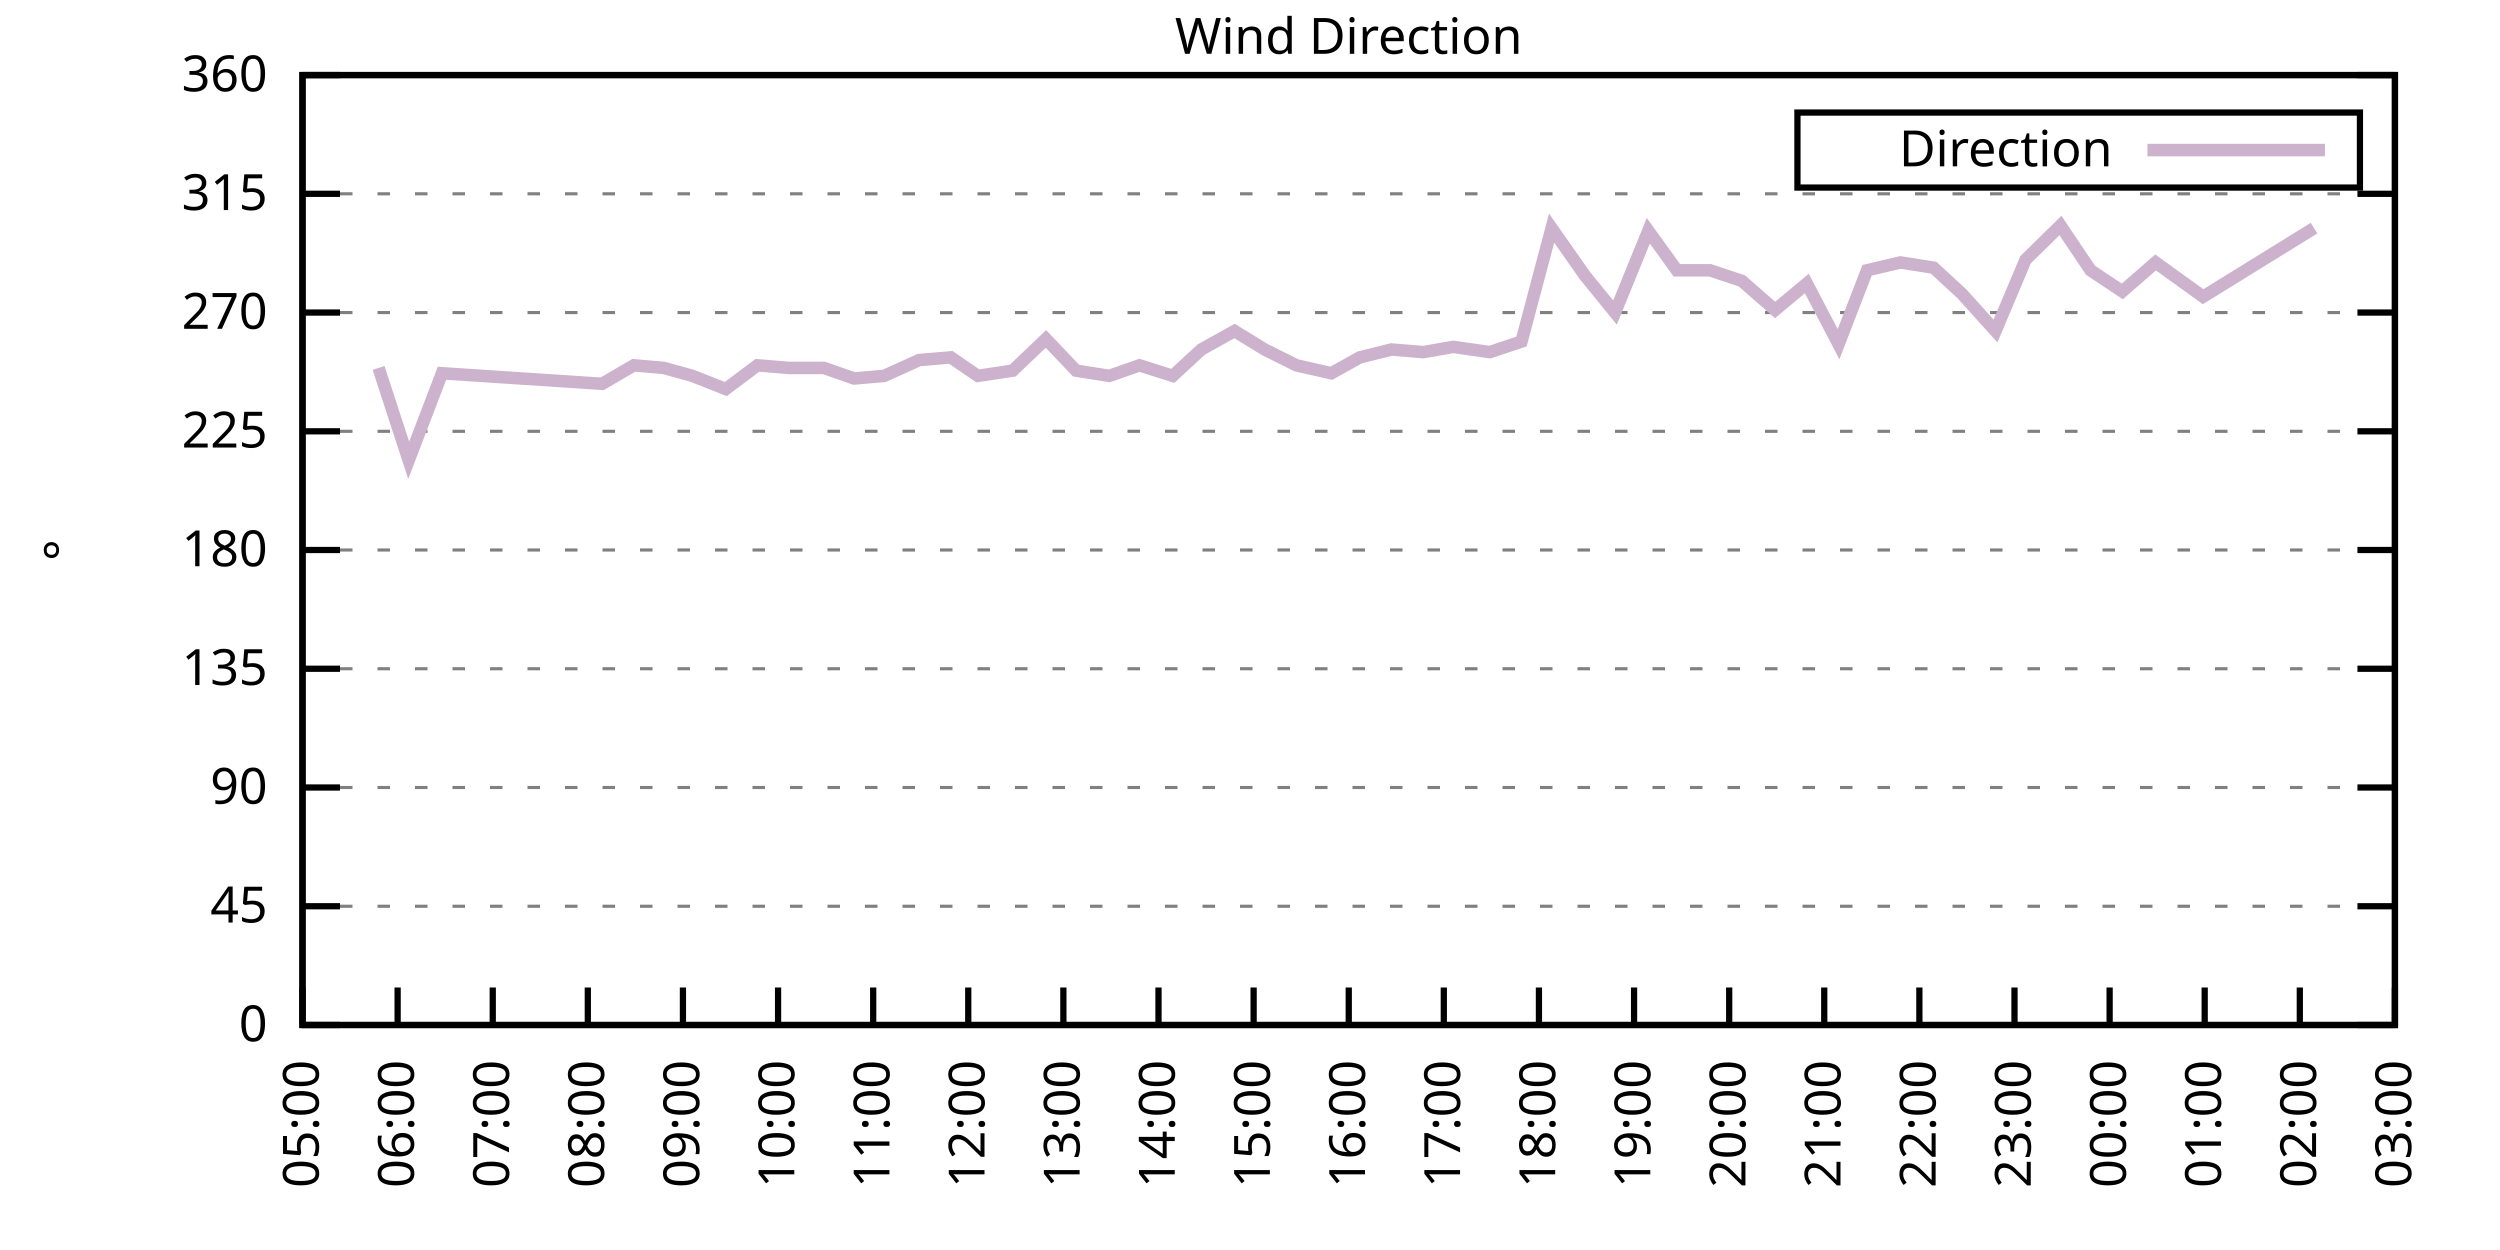
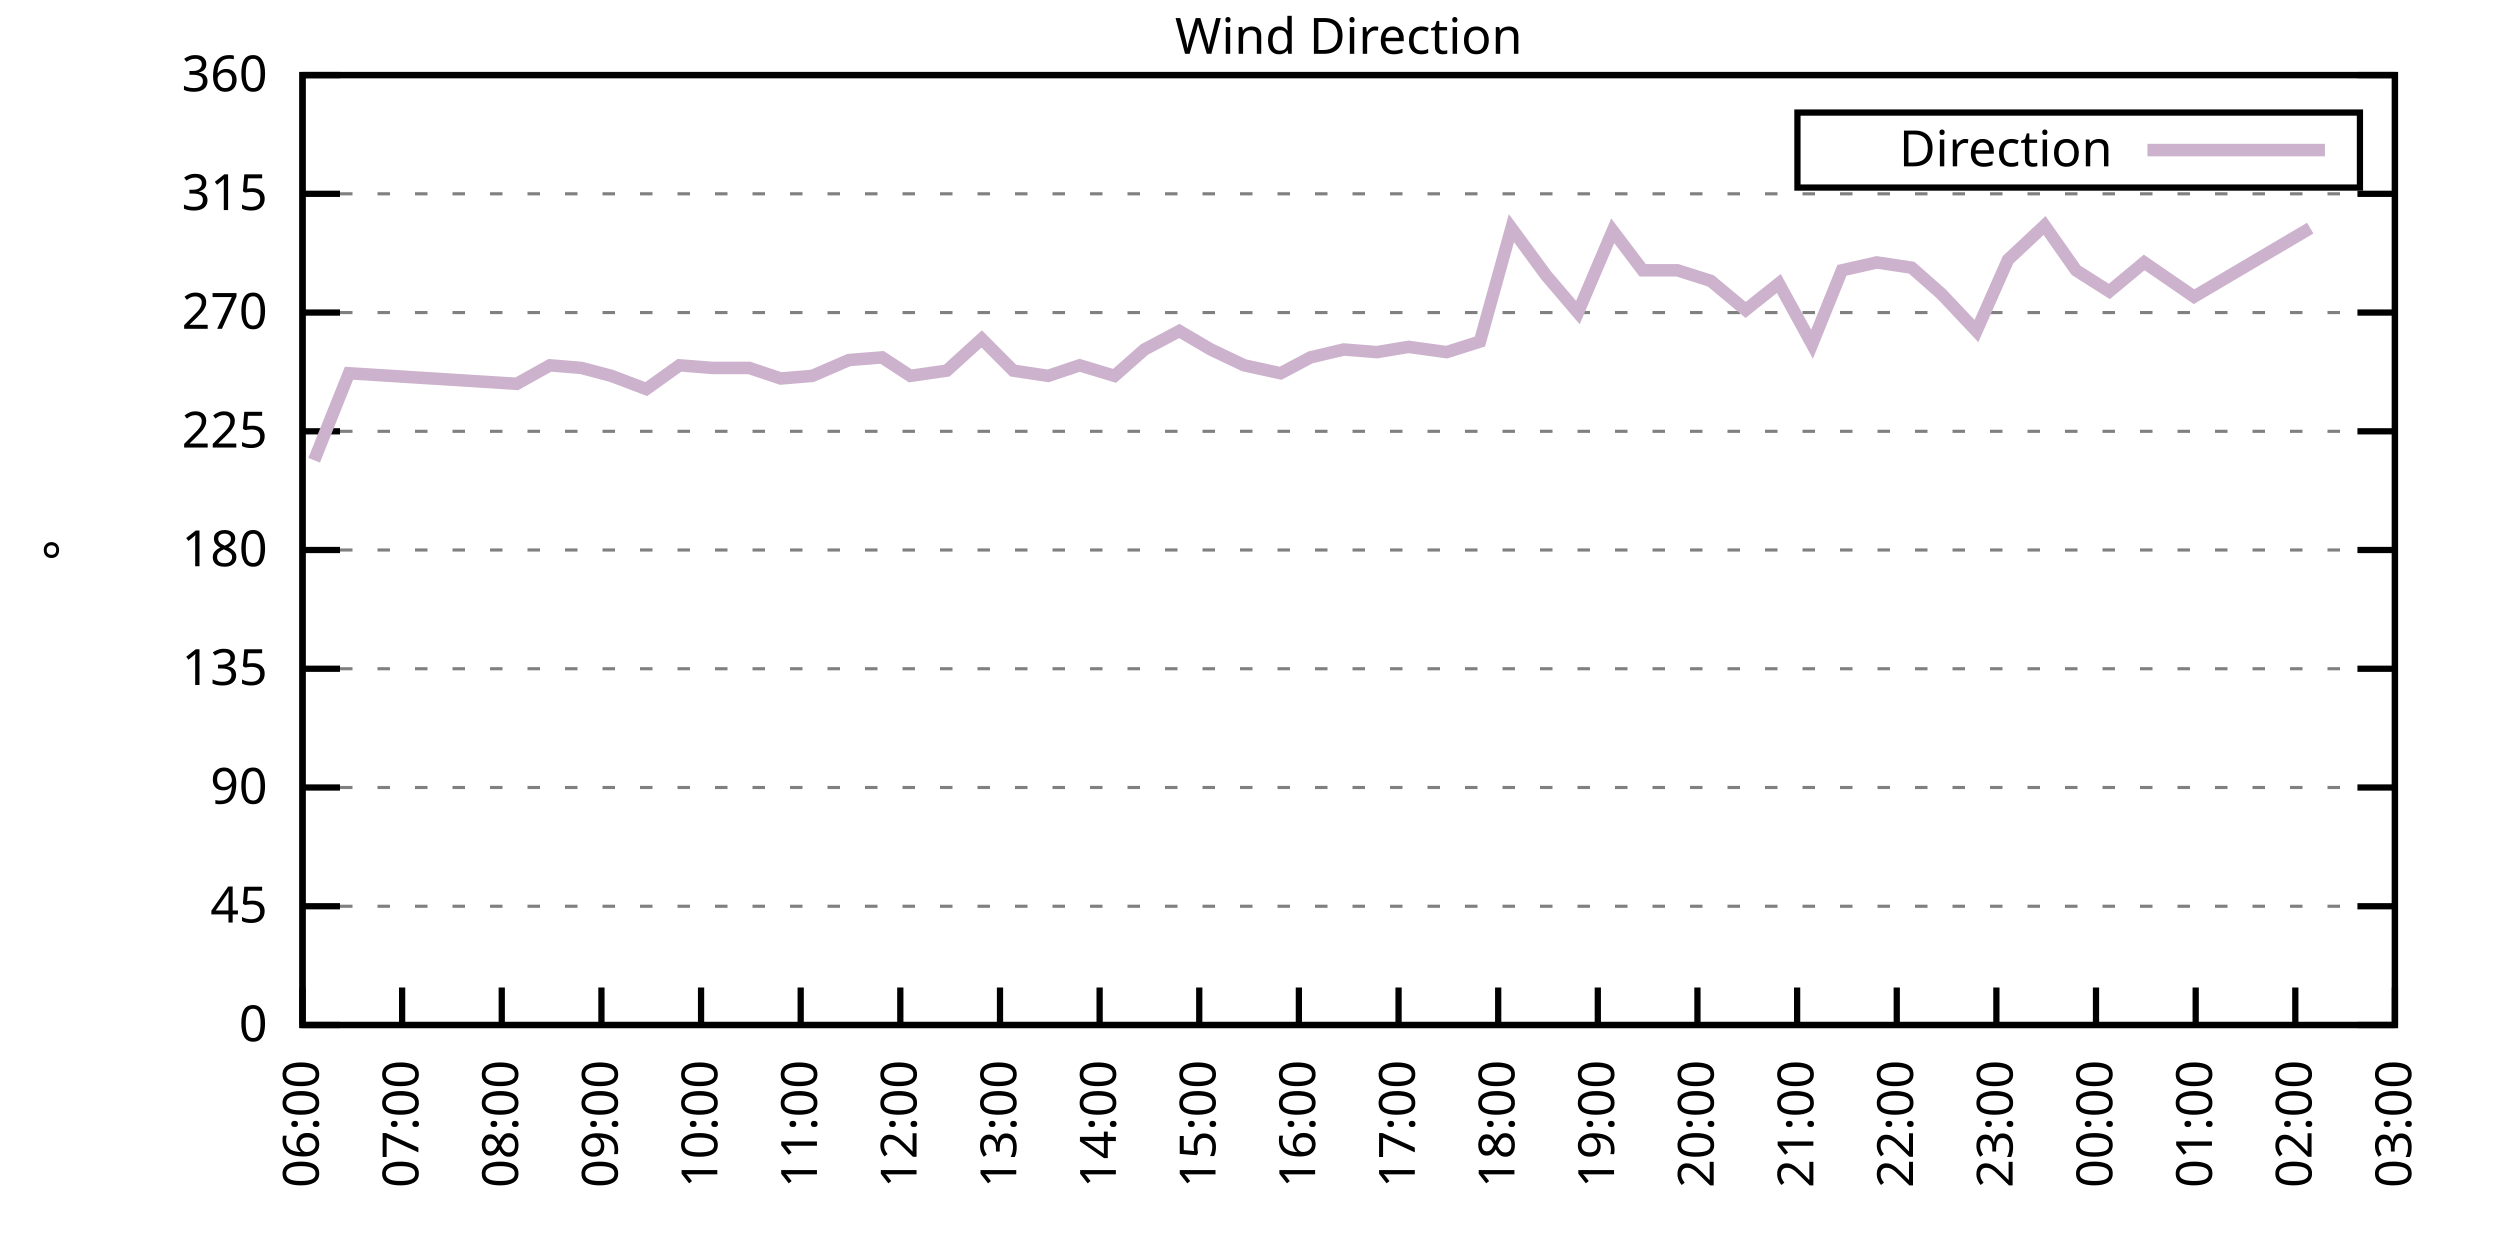
<svg xmlns="http://www.w3.org/2000/svg" xmlns:xlink="http://www.w3.org/1999/xlink" width="400" height="200" viewBox="0 0 400 200">
  <g id="gnuplot_canvas">
    <rect x="0" y="0" width="400" height="200" fill="none" />
    <defs>
      <circle id="gpDot" r="0.5" stroke-width="0.5" stroke="currentColor" />
      <path id="gpPt0" stroke-width="0.333" stroke="currentColor" d="M-1,0 h2 M0,-1 v2" />
      <path id="gpPt1" stroke-width="0.333" stroke="currentColor" d="M-1,-1 L1,1 M1,-1 L-1,1" />
      <path id="gpPt2" stroke-width="0.333" stroke="currentColor" d="M-1,0 L1,0 M0,-1 L0,1 M-1,-1 L1,1 M-1,1 L1,-1" />
      <rect id="gpPt3" stroke-width="0.333" stroke="currentColor" x="-1" y="-1" width="2" height="2" />
      <rect id="gpPt4" stroke-width="0.333" stroke="currentColor" fill="currentColor" x="-1" y="-1" width="2" height="2" />
      <circle id="gpPt5" stroke-width="0.333" stroke="currentColor" cx="0" cy="0" r="1" />
      <use xlink:href="#gpPt5" id="gpPt6" fill="currentColor" stroke="none" />
      <path id="gpPt7" stroke-width="0.333" stroke="currentColor" d="M0,-1.33 L-1.33,0.67 L1.33,0.67 z" />
      <use xlink:href="#gpPt7" id="gpPt8" fill="currentColor" stroke="none" />
      <use xlink:href="#gpPt7" id="gpPt9" stroke="currentColor" transform="rotate(180)" />
      <use xlink:href="#gpPt9" id="gpPt10" fill="currentColor" stroke="none" />
      <use xlink:href="#gpPt3" id="gpPt11" stroke="currentColor" transform="rotate(45)" />
      <use xlink:href="#gpPt11" id="gpPt12" fill="currentColor" stroke="none" />
      <path id="gpPt13" stroke-width="0.333" stroke="currentColor" d="M0,1.330 L1.265,0.411 L0.782,-1.067 L-0.782,-1.076 L-1.265,0.411 z" />
      <use xlink:href="#gpPt13" id="gpPt14" fill="currentColor" stroke="none" />
      <filter id="textbox" filterUnits="objectBoundingBox" x="0" y="0" height="1" width="1">
        <feFlood flood-color="white" flood-opacity="1" result="bgnd" />
        <feComposite in="SourceGraphic" in2="bgnd" operator="atop" />
      </filter>
      <filter id="greybox" filterUnits="objectBoundingBox" x="0" y="0" height="1" width="1">
        <feFlood flood-color="lightgrey" flood-opacity="1" result="grey" />
        <feComposite in="SourceGraphic" in2="grey" operator="atop" />
      </filter>
    </defs>
    <g fill="none" color="white" stroke="currentColor" stroke-width="1.00" stroke-linecap="butt" stroke-linejoin="miter">
</g>
    <g fill="none" color="black" stroke="currentColor" stroke-width="1.00" stroke-linecap="butt" stroke-linejoin="miter">
      <g stroke="none" shape-rendering="crispEdges">
        <polygon fill="rgb(255, 255, 255)" points="48.40,164.00 383.18,164.00 383.18,12.02 48.40,12.02 " />
      </g>
    </g>
    <g fill="none" color="black" stroke="currentColor" stroke-width="1.00" stroke-linecap="butt" stroke-linejoin="miter">
</g>
    <g fill="none" color="black" stroke="black" stroke-width="0.50" stroke-linecap="butt" stroke-linejoin="miter">
</g>
    <g fill="none" color="gray" stroke="currentColor" stroke-width="0.50" stroke-linecap="butt" stroke-linejoin="miter">
      <path stroke="gray" stroke-dasharray="2,4" class="gridline" d="M48.40,164.00 L383.19,164.00  " />
    </g>
    <g fill="none" color="gray" stroke="gray" stroke-width="1.00" stroke-linecap="butt" stroke-linejoin="miter">
</g>
    <g fill="none" color="black" stroke="currentColor" stroke-width="1.00" stroke-linecap="butt" stroke-linejoin="miter">
      <path stroke="black" d="M48.40,164.00 L54.40,164.00 M383.19,164.00 L377.19,164.00  " />
      <g transform="translate(42.80,166.60)" stroke="none" fill="black" font-family="Sans" font-size="8.00" text-anchor="end">
        <text>
          <tspan font-family="Sans"> 0</tspan>
        </text>
      </g>
    </g>
    <g fill="none" color="black" stroke="currentColor" stroke-width="1.00" stroke-linecap="butt" stroke-linejoin="miter">
</g>
    <g fill="none" color="black" stroke="black" stroke-width="0.50" stroke-linecap="butt" stroke-linejoin="miter">
</g>
    <g fill="none" color="gray" stroke="currentColor" stroke-width="0.50" stroke-linecap="butt" stroke-linejoin="miter">
      <path stroke="gray" stroke-dasharray="2,4" class="gridline" d="M48.40,145.00 L383.19,145.00  " />
    </g>
    <g fill="none" color="gray" stroke="gray" stroke-width="1.00" stroke-linecap="butt" stroke-linejoin="miter">
</g>
    <g fill="none" color="black" stroke="currentColor" stroke-width="1.00" stroke-linecap="butt" stroke-linejoin="miter">
      <path stroke="black" d="M48.40,145.00 L54.40,145.00 M383.19,145.00 L377.19,145.00  " />
      <g transform="translate(42.80,147.60)" stroke="none" fill="black" font-family="Sans" font-size="8.00" text-anchor="end">
        <text>
          <tspan font-family="Sans"> 45</tspan>
        </text>
      </g>
    </g>
    <g fill="none" color="black" stroke="currentColor" stroke-width="1.00" stroke-linecap="butt" stroke-linejoin="miter">
</g>
    <g fill="none" color="black" stroke="black" stroke-width="0.50" stroke-linecap="butt" stroke-linejoin="miter">
</g>
    <g fill="none" color="gray" stroke="currentColor" stroke-width="0.50" stroke-linecap="butt" stroke-linejoin="miter">
      <path stroke="gray" stroke-dasharray="2,4" class="gridline" d="M48.40,126.00 L383.19,126.00  " />
    </g>
    <g fill="none" color="gray" stroke="gray" stroke-width="1.00" stroke-linecap="butt" stroke-linejoin="miter">
</g>
    <g fill="none" color="black" stroke="currentColor" stroke-width="1.00" stroke-linecap="butt" stroke-linejoin="miter">
      <path stroke="black" d="M48.40,126.00 L54.40,126.00 M383.19,126.00 L377.19,126.00  " />
      <g transform="translate(42.80,128.60)" stroke="none" fill="black" font-family="Sans" font-size="8.00" text-anchor="end">
        <text>
          <tspan font-family="Sans"> 90</tspan>
        </text>
      </g>
    </g>
    <g fill="none" color="black" stroke="currentColor" stroke-width="1.00" stroke-linecap="butt" stroke-linejoin="miter">
</g>
    <g fill="none" color="black" stroke="black" stroke-width="0.50" stroke-linecap="butt" stroke-linejoin="miter">
</g>
    <g fill="none" color="gray" stroke="currentColor" stroke-width="0.50" stroke-linecap="butt" stroke-linejoin="miter">
      <path stroke="gray" stroke-dasharray="2,4" class="gridline" d="M48.40,107.00 L383.19,107.00  " />
    </g>
    <g fill="none" color="gray" stroke="gray" stroke-width="1.00" stroke-linecap="butt" stroke-linejoin="miter">
</g>
    <g fill="none" color="black" stroke="currentColor" stroke-width="1.00" stroke-linecap="butt" stroke-linejoin="miter">
      <path stroke="black" d="M48.40,107.00 L54.40,107.00 M383.19,107.00 L377.19,107.00  " />
      <g transform="translate(42.80,109.60)" stroke="none" fill="black" font-family="Sans" font-size="8.00" text-anchor="end">
        <text>
          <tspan font-family="Sans"> 135</tspan>
        </text>
      </g>
    </g>
    <g fill="none" color="black" stroke="currentColor" stroke-width="1.00" stroke-linecap="butt" stroke-linejoin="miter">
</g>
    <g fill="none" color="black" stroke="black" stroke-width="0.50" stroke-linecap="butt" stroke-linejoin="miter">
</g>
    <g fill="none" color="gray" stroke="currentColor" stroke-width="0.50" stroke-linecap="butt" stroke-linejoin="miter">
      <path stroke="gray" stroke-dasharray="2,4" class="gridline" d="M48.40,88.00 L383.19,88.00  " />
    </g>
    <g fill="none" color="gray" stroke="gray" stroke-width="1.00" stroke-linecap="butt" stroke-linejoin="miter">
</g>
    <g fill="none" color="black" stroke="currentColor" stroke-width="1.00" stroke-linecap="butt" stroke-linejoin="miter">
      <path stroke="black" d="M48.40,88.00 L54.40,88.00 M383.19,88.00 L377.19,88.00  " />
      <g transform="translate(42.80,90.60)" stroke="none" fill="black" font-family="Sans" font-size="8.00" text-anchor="end">
        <text>
          <tspan font-family="Sans"> 180</tspan>
        </text>
      </g>
    </g>
    <g fill="none" color="black" stroke="currentColor" stroke-width="1.00" stroke-linecap="butt" stroke-linejoin="miter">
</g>
    <g fill="none" color="black" stroke="black" stroke-width="0.50" stroke-linecap="butt" stroke-linejoin="miter">
</g>
    <g fill="none" color="gray" stroke="currentColor" stroke-width="0.50" stroke-linecap="butt" stroke-linejoin="miter">
      <path stroke="gray" stroke-dasharray="2,4" class="gridline" d="M48.40,69.01 L383.19,69.01  " />
    </g>
    <g fill="none" color="gray" stroke="gray" stroke-width="1.00" stroke-linecap="butt" stroke-linejoin="miter">
</g>
    <g fill="none" color="black" stroke="currentColor" stroke-width="1.00" stroke-linecap="butt" stroke-linejoin="miter">
      <path stroke="black" d="M48.40,69.01 L54.40,69.01 M383.19,69.01 L377.19,69.01  " />
      <g transform="translate(42.80,71.61)" stroke="none" fill="black" font-family="Sans" font-size="8.00" text-anchor="end">
        <text>
          <tspan font-family="Sans"> 225</tspan>
        </text>
      </g>
    </g>
    <g fill="none" color="black" stroke="currentColor" stroke-width="1.00" stroke-linecap="butt" stroke-linejoin="miter">
</g>
    <g fill="none" color="black" stroke="black" stroke-width="0.50" stroke-linecap="butt" stroke-linejoin="miter">
</g>
    <g fill="none" color="gray" stroke="currentColor" stroke-width="0.50" stroke-linecap="butt" stroke-linejoin="miter">
      <path stroke="gray" stroke-dasharray="2,4" class="gridline" d="M48.40,50.01 L383.19,50.01  " />
    </g>
    <g fill="none" color="gray" stroke="gray" stroke-width="1.00" stroke-linecap="butt" stroke-linejoin="miter">
</g>
    <g fill="none" color="black" stroke="currentColor" stroke-width="1.00" stroke-linecap="butt" stroke-linejoin="miter">
      <path stroke="black" d="M48.40,50.01 L54.40,50.01 M383.19,50.01 L377.19,50.01  " />
      <g transform="translate(42.80,52.61)" stroke="none" fill="black" font-family="Sans" font-size="8.00" text-anchor="end">
        <text>
          <tspan font-family="Sans"> 270</tspan>
        </text>
      </g>
    </g>
    <g fill="none" color="black" stroke="currentColor" stroke-width="1.00" stroke-linecap="butt" stroke-linejoin="miter">
</g>
    <g fill="none" color="black" stroke="black" stroke-width="0.50" stroke-linecap="butt" stroke-linejoin="miter">
</g>
    <g fill="none" color="gray" stroke="currentColor" stroke-width="0.50" stroke-linecap="butt" stroke-linejoin="miter">
      <path stroke="gray" stroke-dasharray="2,4" class="gridline" d="M48.40,31.01 L383.19,31.01  " />
    </g>
    <g fill="none" color="gray" stroke="gray" stroke-width="1.00" stroke-linecap="butt" stroke-linejoin="miter">
</g>
    <g fill="none" color="black" stroke="currentColor" stroke-width="1.00" stroke-linecap="butt" stroke-linejoin="miter">
      <path stroke="black" d="M48.40,31.01 L54.40,31.01 M383.19,31.01 L377.19,31.01  " />
      <g transform="translate(42.80,33.61)" stroke="none" fill="black" font-family="Sans" font-size="8.00" text-anchor="end">
        <text>
          <tspan font-family="Sans"> 315</tspan>
        </text>
      </g>
    </g>
    <g fill="none" color="black" stroke="currentColor" stroke-width="1.00" stroke-linecap="butt" stroke-linejoin="miter">
</g>
    <g fill="none" color="black" stroke="black" stroke-width="0.50" stroke-linecap="butt" stroke-linejoin="miter">
</g>
    <g fill="none" color="gray" stroke="currentColor" stroke-width="0.50" stroke-linecap="butt" stroke-linejoin="miter">
      <path stroke="gray" stroke-dasharray="2,4" class="gridline" d="M48.40,12.01 L383.19,12.01  " />
    </g>
    <g fill="none" color="gray" stroke="gray" stroke-width="1.00" stroke-linecap="butt" stroke-linejoin="miter">
</g>
    <g fill="none" color="black" stroke="currentColor" stroke-width="1.00" stroke-linecap="butt" stroke-linejoin="miter">
      <path stroke="black" d="M48.40,12.01 L54.40,12.01 M383.19,12.01 L377.19,12.01  " />
      <g transform="translate(42.80,14.61)" stroke="none" fill="black" font-family="Sans" font-size="8.00" text-anchor="end">
        <text>
          <tspan font-family="Sans"> 360</tspan>
        </text>
      </g>
    </g>
    <g fill="none" color="black" stroke="currentColor" stroke-width="1.00" stroke-linecap="butt" stroke-linejoin="miter">
      <path stroke="black" d="M48.40,164.00 L48.40,158.00  " />
      <g transform="translate(51.00,169.60) rotate(270.00)" stroke="none" fill="black" font-family="Sans" font-size="8.00" text-anchor="end">
        <text>
-           <tspan font-family="Sans">05:00</tspan>
-         </text>
-       </g>
-     </g>
-     <g fill="none" color="black" stroke="currentColor" stroke-width="1.00" stroke-linecap="butt" stroke-linejoin="miter">
-       <path stroke="black" d="M63.62,164.00 L63.62,158.00  " />
-       <g transform="translate(66.22,169.60) rotate(270.00)" stroke="none" fill="black" font-family="Sans" font-size="8.00" text-anchor="end">
-         <text>
          <tspan font-family="Sans">06:00</tspan>
        </text>
      </g>
    </g>
    <g fill="none" color="black" stroke="currentColor" stroke-width="1.00" stroke-linecap="butt" stroke-linejoin="miter">
-       <path stroke="black" d="M78.84,164.00 L78.84,158.00  " />
-       <g transform="translate(81.44,169.60) rotate(270.00)" stroke="none" fill="black" font-family="Sans" font-size="8.00" text-anchor="end">
+       <path stroke="black" d="M64.34,164.00 L64.34,158.00  " />
+       <g transform="translate(66.94,169.60) rotate(270.00)" stroke="none" fill="black" font-family="Sans" font-size="8.00" text-anchor="end">
        <text>
          <tspan font-family="Sans">07:00</tspan>
        </text>
      </g>
    </g>
    <g fill="none" color="black" stroke="currentColor" stroke-width="1.00" stroke-linecap="butt" stroke-linejoin="miter">
-       <path stroke="black" d="M94.05,164.00 L94.05,158.00  " />
-       <g transform="translate(96.65,169.60) rotate(270.00)" stroke="none" fill="black" font-family="Sans" font-size="8.00" text-anchor="end">
+       <path stroke="black" d="M80.28,164.00 L80.28,158.00  " />
+       <g transform="translate(82.88,169.60) rotate(270.00)" stroke="none" fill="black" font-family="Sans" font-size="8.00" text-anchor="end">
        <text>
          <tspan font-family="Sans">08:00</tspan>
        </text>
      </g>
    </g>
    <g fill="none" color="black" stroke="currentColor" stroke-width="1.00" stroke-linecap="butt" stroke-linejoin="miter">
-       <path stroke="black" d="M109.27,164.00 L109.27,158.00  " />
-       <g transform="translate(111.87,169.60) rotate(270.00)" stroke="none" fill="black" font-family="Sans" font-size="8.00" text-anchor="end">
+       <path stroke="black" d="M96.23,164.00 L96.23,158.00  " />
+       <g transform="translate(98.83,169.60) rotate(270.00)" stroke="none" fill="black" font-family="Sans" font-size="8.00" text-anchor="end">
        <text>
          <tspan font-family="Sans">09:00</tspan>
        </text>
      </g>
    </g>
    <g fill="none" color="black" stroke="currentColor" stroke-width="1.00" stroke-linecap="butt" stroke-linejoin="miter">
-       <path stroke="black" d="M124.49,164.00 L124.49,158.00  " />
-       <g transform="translate(127.09,169.60) rotate(270.00)" stroke="none" fill="black" font-family="Sans" font-size="8.00" text-anchor="end">
+       <path stroke="black" d="M112.17,164.00 L112.17,158.00  " />
+       <g transform="translate(114.77,169.60) rotate(270.00)" stroke="none" fill="black" font-family="Sans" font-size="8.00" text-anchor="end">
        <text>
          <tspan font-family="Sans">10:00</tspan>
        </text>
      </g>
    </g>
    <g fill="none" color="black" stroke="currentColor" stroke-width="1.00" stroke-linecap="butt" stroke-linejoin="miter">
-       <path stroke="black" d="M139.71,164.00 L139.71,158.00  " />
-       <g transform="translate(142.31,169.60) rotate(270.00)" stroke="none" fill="black" font-family="Sans" font-size="8.00" text-anchor="end">
+       <path stroke="black" d="M128.11,164.00 L128.11,158.00  " />
+       <g transform="translate(130.71,169.60) rotate(270.00)" stroke="none" fill="black" font-family="Sans" font-size="8.00" text-anchor="end">
        <text>
          <tspan font-family="Sans">11:00</tspan>
        </text>
      </g>
    </g>
    <g fill="none" color="black" stroke="currentColor" stroke-width="1.00" stroke-linecap="butt" stroke-linejoin="miter">
-       <path stroke="black" d="M154.92,164.00 L154.92,158.00  " />
-       <g transform="translate(157.52,169.60) rotate(270.00)" stroke="none" fill="black" font-family="Sans" font-size="8.00" text-anchor="end">
+       <path stroke="black" d="M144.05,164.00 L144.05,158.00  " />
+       <g transform="translate(146.65,169.60) rotate(270.00)" stroke="none" fill="black" font-family="Sans" font-size="8.00" text-anchor="end">
        <text>
          <tspan font-family="Sans">12:00</tspan>
        </text>
      </g>
    </g>
    <g fill="none" color="black" stroke="currentColor" stroke-width="1.00" stroke-linecap="butt" stroke-linejoin="miter">
-       <path stroke="black" d="M170.14,164.00 L170.14,158.00  " />
-       <g transform="translate(172.74,169.60) rotate(270.00)" stroke="none" fill="black" font-family="Sans" font-size="8.00" text-anchor="end">
+       <path stroke="black" d="M160.00,164.00 L160.00,158.00  " />
+       <g transform="translate(162.60,169.60) rotate(270.00)" stroke="none" fill="black" font-family="Sans" font-size="8.00" text-anchor="end">
        <text>
          <tspan font-family="Sans">13:00</tspan>
        </text>
      </g>
    </g>
    <g fill="none" color="black" stroke="currentColor" stroke-width="1.00" stroke-linecap="butt" stroke-linejoin="miter">
-       <path stroke="black" d="M185.36,164.00 L185.36,158.00  " />
-       <g transform="translate(187.96,169.60) rotate(270.00)" stroke="none" fill="black" font-family="Sans" font-size="8.00" text-anchor="end">
+       <path stroke="black" d="M175.94,164.00 L175.94,158.00  " />
+       <g transform="translate(178.54,169.60) rotate(270.00)" stroke="none" fill="black" font-family="Sans" font-size="8.00" text-anchor="end">
        <text>
          <tspan font-family="Sans">14:00</tspan>
        </text>
      </g>
    </g>
    <g fill="none" color="black" stroke="currentColor" stroke-width="1.00" stroke-linecap="butt" stroke-linejoin="miter">
-       <path stroke="black" d="M200.58,164.00 L200.58,158.00  " />
-       <g transform="translate(203.18,169.60) rotate(270.00)" stroke="none" fill="black" font-family="Sans" font-size="8.00" text-anchor="end">
+       <path stroke="black" d="M191.88,164.00 L191.88,158.00  " />
+       <g transform="translate(194.48,169.60) rotate(270.00)" stroke="none" fill="black" font-family="Sans" font-size="8.00" text-anchor="end">
        <text>
          <tspan font-family="Sans">15:00</tspan>
        </text>
      </g>
    </g>
    <g fill="none" color="black" stroke="currentColor" stroke-width="1.00" stroke-linecap="butt" stroke-linejoin="miter">
-       <path stroke="black" d="M215.80,164.00 L215.80,158.00  " />
-       <g transform="translate(218.40,169.60) rotate(270.00)" stroke="none" fill="black" font-family="Sans" font-size="8.00" text-anchor="end">
+       <path stroke="black" d="M207.82,164.00 L207.82,158.00  " />
+       <g transform="translate(210.42,169.60) rotate(270.00)" stroke="none" fill="black" font-family="Sans" font-size="8.00" text-anchor="end">
        <text>
          <tspan font-family="Sans">16:00</tspan>
        </text>
      </g>
    </g>
    <g fill="none" color="black" stroke="currentColor" stroke-width="1.00" stroke-linecap="butt" stroke-linejoin="miter">
-       <path stroke="black" d="M231.01,164.00 L231.01,158.00  " />
-       <g transform="translate(233.61,169.60) rotate(270.00)" stroke="none" fill="black" font-family="Sans" font-size="8.00" text-anchor="end">
+       <path stroke="black" d="M223.77,164.00 L223.77,158.00  " />
+       <g transform="translate(226.37,169.60) rotate(270.00)" stroke="none" fill="black" font-family="Sans" font-size="8.00" text-anchor="end">
        <text>
          <tspan font-family="Sans">17:00</tspan>
        </text>
      </g>
    </g>
    <g fill="none" color="black" stroke="currentColor" stroke-width="1.00" stroke-linecap="butt" stroke-linejoin="miter">
-       <path stroke="black" d="M246.23,164.00 L246.23,158.00  " />
-       <g transform="translate(248.83,169.60) rotate(270.00)" stroke="none" fill="black" font-family="Sans" font-size="8.00" text-anchor="end">
+       <path stroke="black" d="M239.71,164.00 L239.71,158.00  " />
+       <g transform="translate(242.31,169.60) rotate(270.00)" stroke="none" fill="black" font-family="Sans" font-size="8.00" text-anchor="end">
        <text>
          <tspan font-family="Sans">18:00</tspan>
        </text>
      </g>
    </g>
    <g fill="none" color="black" stroke="currentColor" stroke-width="1.00" stroke-linecap="butt" stroke-linejoin="miter">
-       <path stroke="black" d="M261.45,164.00 L261.45,158.00  " />
-       <g transform="translate(264.05,169.60) rotate(270.00)" stroke="none" fill="black" font-family="Sans" font-size="8.00" text-anchor="end">
+       <path stroke="black" d="M255.65,164.00 L255.65,158.00  " />
+       <g transform="translate(258.25,169.60) rotate(270.00)" stroke="none" fill="black" font-family="Sans" font-size="8.00" text-anchor="end">
        <text>
          <tspan font-family="Sans">19:00</tspan>
        </text>
      </g>
    </g>
    <g fill="none" color="black" stroke="currentColor" stroke-width="1.00" stroke-linecap="butt" stroke-linejoin="miter">
-       <path stroke="black" d="M276.67,164.00 L276.67,158.00  " />
-       <g transform="translate(279.27,169.60) rotate(270.00)" stroke="none" fill="black" font-family="Sans" font-size="8.00" text-anchor="end">
+       <path stroke="black" d="M271.59,164.00 L271.59,158.00  " />
+       <g transform="translate(274.19,169.60) rotate(270.00)" stroke="none" fill="black" font-family="Sans" font-size="8.00" text-anchor="end">
        <text>
          <tspan font-family="Sans">20:00</tspan>
        </text>
      </g>
    </g>
    <g fill="none" color="black" stroke="currentColor" stroke-width="1.00" stroke-linecap="butt" stroke-linejoin="miter">
-       <path stroke="black" d="M291.88,164.00 L291.88,158.00  " />
-       <g transform="translate(294.48,169.60) rotate(270.00)" stroke="none" fill="black" font-family="Sans" font-size="8.00" text-anchor="end">
+       <path stroke="black" d="M287.54,164.00 L287.54,158.00  " />
+       <g transform="translate(290.14,169.60) rotate(270.00)" stroke="none" fill="black" font-family="Sans" font-size="8.00" text-anchor="end">
        <text>
          <tspan font-family="Sans">21:00</tspan>
        </text>
      </g>
    </g>
    <g fill="none" color="black" stroke="currentColor" stroke-width="1.00" stroke-linecap="butt" stroke-linejoin="miter">
-       <path stroke="black" d="M307.10,164.00 L307.10,158.00  " />
-       <g transform="translate(309.70,169.60) rotate(270.00)" stroke="none" fill="black" font-family="Sans" font-size="8.00" text-anchor="end">
+       <path stroke="black" d="M303.48,164.00 L303.48,158.00  " />
+       <g transform="translate(306.08,169.60) rotate(270.00)" stroke="none" fill="black" font-family="Sans" font-size="8.00" text-anchor="end">
        <text>
          <tspan font-family="Sans">22:00</tspan>
        </text>
      </g>
    </g>
    <g fill="none" color="black" stroke="currentColor" stroke-width="1.00" stroke-linecap="butt" stroke-linejoin="miter">
-       <path stroke="black" d="M322.32,164.00 L322.32,158.00  " />
-       <g transform="translate(324.92,169.60) rotate(270.00)" stroke="none" fill="black" font-family="Sans" font-size="8.00" text-anchor="end">
+       <path stroke="black" d="M319.42,164.00 L319.42,158.00  " />
+       <g transform="translate(322.02,169.60) rotate(270.00)" stroke="none" fill="black" font-family="Sans" font-size="8.00" text-anchor="end">
        <text>
          <tspan font-family="Sans">23:00</tspan>
        </text>
      </g>
    </g>
    <g fill="none" color="black" stroke="currentColor" stroke-width="1.00" stroke-linecap="butt" stroke-linejoin="miter">
-       <path stroke="black" d="M337.54,164.00 L337.54,158.00  " />
-       <g transform="translate(340.14,169.60) rotate(270.00)" stroke="none" fill="black" font-family="Sans" font-size="8.00" text-anchor="end">
+       <path stroke="black" d="M335.36,164.00 L335.36,158.00  " />
+       <g transform="translate(337.96,169.60) rotate(270.00)" stroke="none" fill="black" font-family="Sans" font-size="8.00" text-anchor="end">
        <text>
          <tspan font-family="Sans">00:00</tspan>
        </text>
      </g>
    </g>
    <g fill="none" color="black" stroke="currentColor" stroke-width="1.00" stroke-linecap="butt" stroke-linejoin="miter">
-       <path stroke="black" d="M352.75,164.00 L352.75,158.00  " />
-       <g transform="translate(355.35,169.60) rotate(270.00)" stroke="none" fill="black" font-family="Sans" font-size="8.00" text-anchor="end">
+       <path stroke="black" d="M351.31,164.00 L351.31,158.00  " />
+       <g transform="translate(353.91,169.60) rotate(270.00)" stroke="none" fill="black" font-family="Sans" font-size="8.00" text-anchor="end">
        <text>
          <tspan font-family="Sans">01:00</tspan>
        </text>
      </g>
    </g>
    <g fill="none" color="black" stroke="currentColor" stroke-width="1.00" stroke-linecap="butt" stroke-linejoin="miter">
-       <path stroke="black" d="M367.97,164.00 L367.97,158.00  " />
-       <g transform="translate(370.57,169.60) rotate(270.00)" stroke="none" fill="black" font-family="Sans" font-size="8.00" text-anchor="end">
+       <path stroke="black" d="M367.25,164.00 L367.25,158.00  " />
+       <g transform="translate(369.85,169.60) rotate(270.00)" stroke="none" fill="black" font-family="Sans" font-size="8.00" text-anchor="end">
        <text>
          <tspan font-family="Sans">02:00</tspan>
        </text>
      </g>
    </g>
    <g fill="none" color="black" stroke="currentColor" stroke-width="1.00" stroke-linecap="butt" stroke-linejoin="miter">
      <path stroke="black" d="M383.19,164.00 L383.19,158.00  " />
      <g transform="translate(385.79,169.60) rotate(270.00)" stroke="none" fill="black" font-family="Sans" font-size="8.00" text-anchor="end">
        <text>
          <tspan font-family="Sans">03:00</tspan>
        </text>
      </g>
    </g>
    <g fill="none" color="black" stroke="currentColor" stroke-width="1.00" stroke-linecap="butt" stroke-linejoin="miter">
</g>
    <g fill="none" color="black" stroke="currentColor" stroke-width="1.00" stroke-linecap="butt" stroke-linejoin="miter">
      <path stroke="black" d="M48.40,12.01 L48.40,164.00 L383.19,164.00 L383.19,12.01 L48.40,12.01 Z  " />
    </g>
    <g fill="none" color="black" stroke="currentColor" stroke-width="1.00" stroke-linecap="butt" stroke-linejoin="miter">
</g>
    <g fill="none" color="black" stroke="currentColor" stroke-width="1.00" stroke-linecap="butt" stroke-linejoin="miter">
      <path stroke="black" d="M287.59,30.01 L287.59,18.01 L377.59,18.01 L377.59,30.01 L287.59,30.01 Z  " />
    </g>
    <g id="Wind_direction_plot_1">
      <g fill="none" color="white" stroke="black" stroke-width="2.00" stroke-linecap="butt" stroke-linejoin="miter">
</g>
      <g fill="none" color="black" stroke="currentColor" stroke-width="2.00" stroke-linecap="butt" stroke-linejoin="miter">
        <g transform="translate(337.99,26.61)" stroke="none" fill="black" font-family="Sans" font-size="8.00" text-anchor="end">
          <text>
            <tspan font-family="Sans">Direction</tspan>
          </text>
        </g>
      </g>
      <g fill="none" color="black" stroke="currentColor" stroke-width="2.00" stroke-linecap="butt" stroke-linejoin="miter">
-         <path stroke="rgb(204, 178, 204)" d="M343.59,24.01 L371.99,24.01 M60.57,58.87 L65.39,73.65 L70.72,59.72 L96.34,61.41 L101.41,58.45 L106.23,58.87   L110.79,60.14 L116.12,62.25 L121.19,58.45 L126.26,58.87 L131.84,58.87 L136.66,60.56 L141.48,60.14 L147.06,57.61   L152.13,57.18 L156.45,60.14 L162.03,59.30 L167.35,54.23 L172.17,59.30 L177.50,60.14 L182.32,58.45 L187.64,60.14   L192.21,55.92 L197.53,52.96 L202.35,55.92 L207.43,58.45 L213.01,59.72 L217.57,57.18 L222.64,55.92 L227.72,56.34   L232.53,55.50 L238.37,56.34 L243.44,54.65 L248.26,36.50 L253.59,44.10 L258.40,50.01 L263.73,36.92 L268.30,43.25   L273.62,43.25 L278.69,44.94 L284.02,49.59 L289.09,45.36 L294.17,55.07 L298.73,43.25 L304.06,41.99 L309.38,42.83   L313.95,47.05 L319.28,52.96 L324.09,41.56 L329.67,36.08 L334.49,43.25 L339.57,46.63 L344.89,41.99 L352.50,47.47   L370.25,36.50  " />
+         <path stroke="rgb(204, 178, 204)" d="M343.59,24.01 L371.99,24.01 M50.26,73.65 L55.84,59.72 L82.68,61.41 L87.99,58.45 L93.04,58.87 L97.82,60.14   L103.40,62.25 L108.72,58.45 L114.03,58.87 L119.88,58.87 L124.92,60.56 L129.97,60.14 L135.82,57.61 L141.13,57.18   L145.65,60.14 L151.49,59.30 L157.07,54.23 L162.12,59.30 L167.70,60.14 L172.75,58.45 L178.33,60.14 L183.11,55.92   L188.69,52.96 L193.74,55.92 L199.06,58.45 L204.90,59.72 L209.68,57.18 L215.00,55.92 L220.31,56.34 L225.36,55.50   L231.47,56.34 L236.79,54.65 L241.83,36.50 L247.41,44.10 L252.46,50.01 L258.04,36.92 L262.83,43.25 L268.40,43.25   L273.72,44.94 L279.30,49.59 L284.61,45.36 L289.93,55.07 L294.71,43.25 L300.29,41.99 L305.87,42.83 L310.65,47.05   L316.23,52.96 L321.28,41.56 L327.13,36.08 L332.17,43.25 L337.49,46.63 L343.07,41.99 L351.04,47.47 L369.64,36.50    " />
      </g>
    </g>
    <g fill="none" color="black" stroke="currentColor" stroke-width="2.00" stroke-linecap="butt" stroke-linejoin="miter">
</g>
    <g fill="none" color="black" stroke="black" stroke-width="1.00" stroke-linecap="butt" stroke-linejoin="miter">
</g>
    <g fill="none" color="black" stroke="currentColor" stroke-width="1.00" stroke-linecap="butt" stroke-linejoin="miter">
      <path stroke="black" d="M48.40,12.01 L48.40,164.00 L383.19,164.00 L383.19,12.01 L48.40,12.01 Z  " />
      <g transform="translate(12.80,88.01) rotate(270.00)" stroke="none" fill="black" font-family="Sans" font-size="8.00" text-anchor="middle">
        <text>
          <tspan font-family="Sans">°</tspan>
        </text>
      </g>
    </g>
    <g fill="none" color="black" stroke="currentColor" stroke-width="1.00" stroke-linecap="butt" stroke-linejoin="miter">
</g>
    <g fill="none" color="black" stroke="currentColor" stroke-width="1.00" stroke-linecap="butt" stroke-linejoin="miter">
      <g transform="translate(215.79,8.61)" stroke="none" fill="black" font-family="Sans" font-size="8.00" text-anchor="middle">
        <text>
          <tspan font-family="Sans">Wind Direction</tspan>
        </text>
      </g>
    </g>
    <g fill="none" color="black" stroke="currentColor" stroke-width="1.00" stroke-linecap="butt" stroke-linejoin="miter">
</g>
  </g>
</svg>
